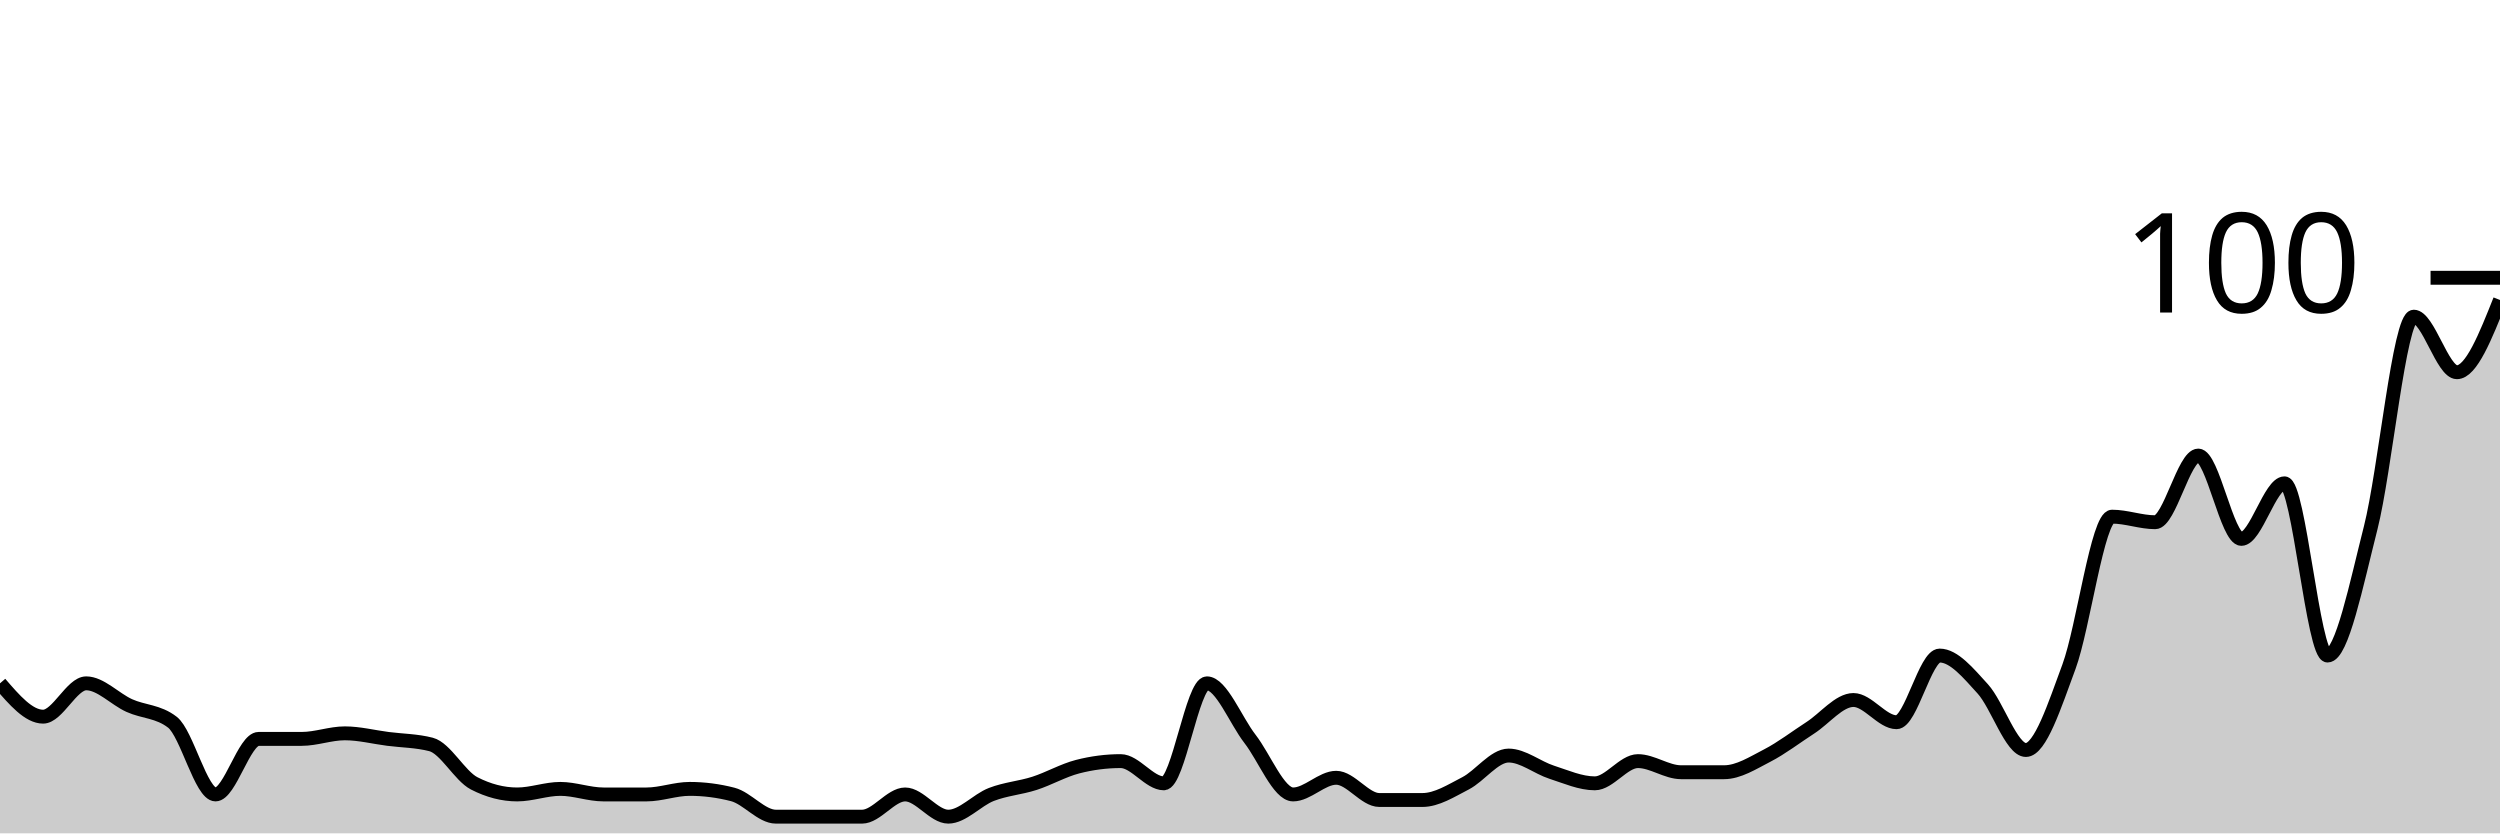
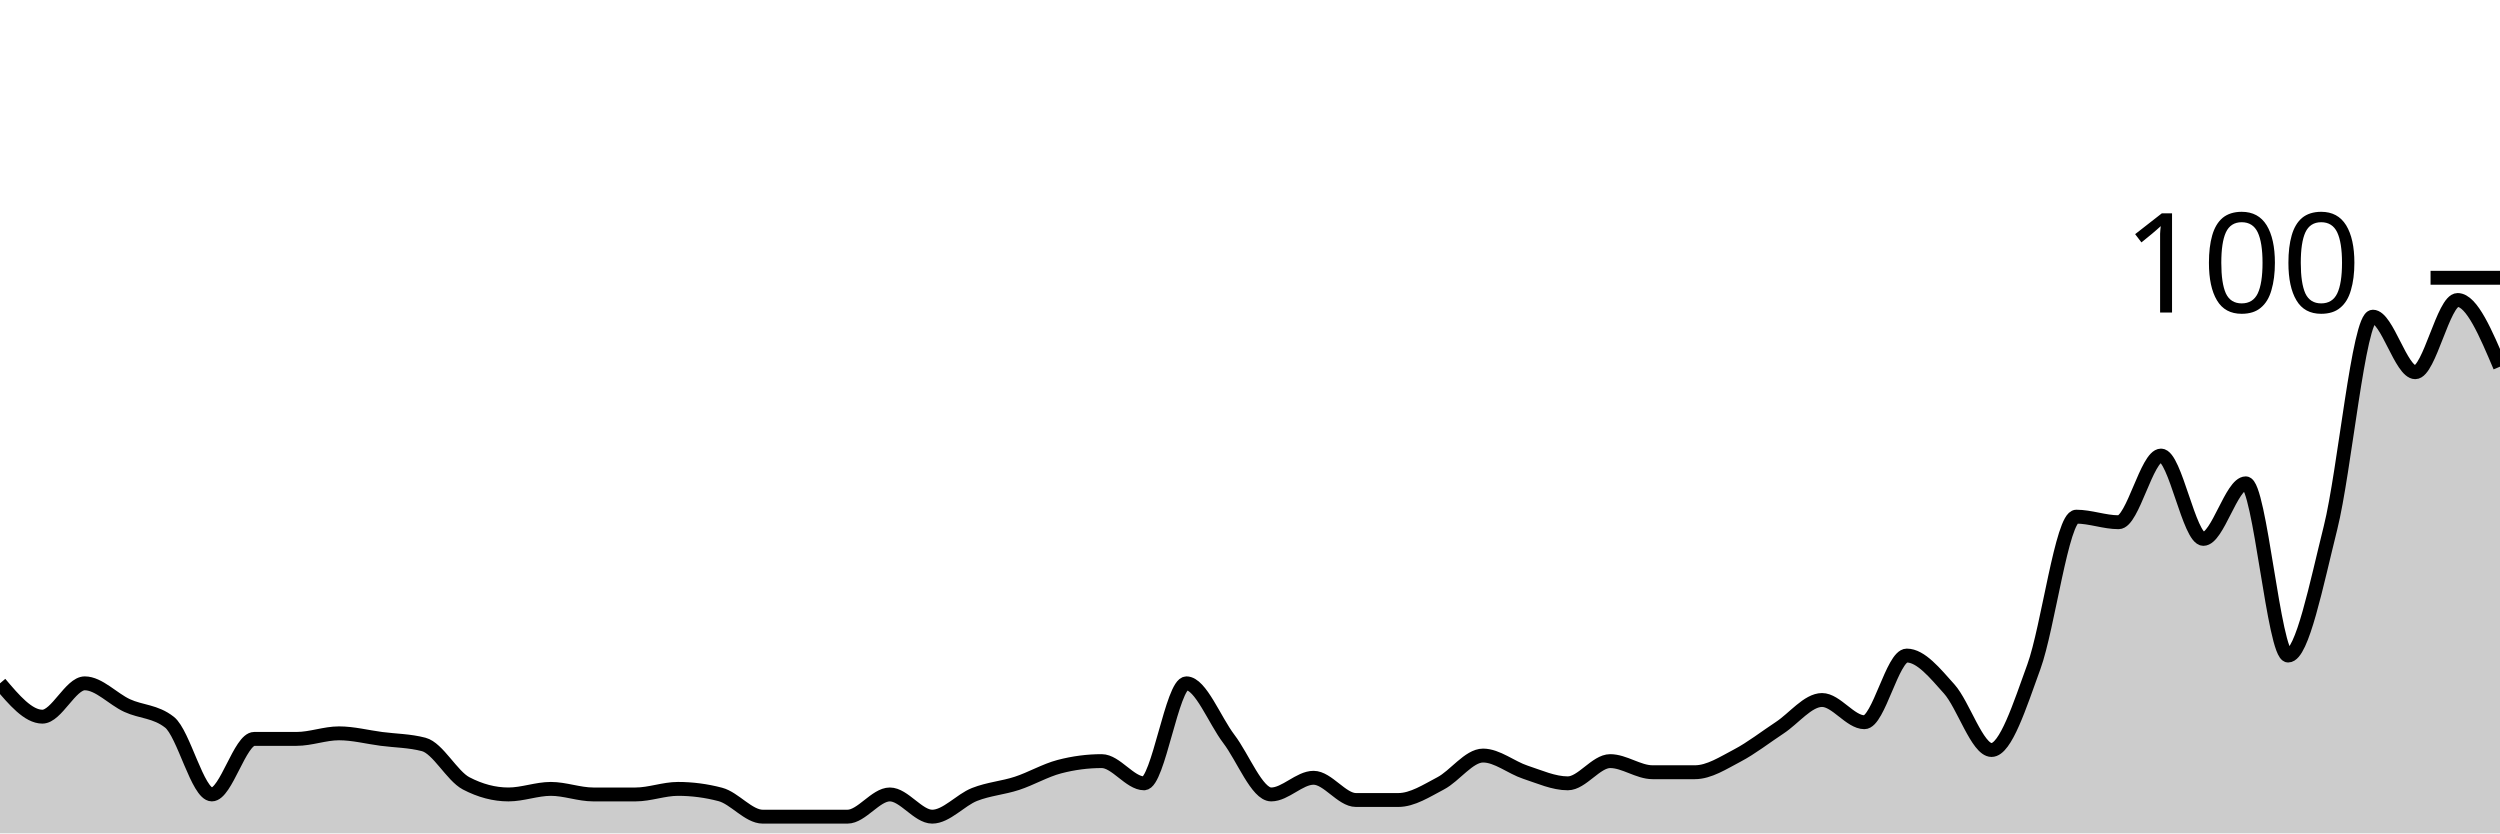
<svg xmlns="http://www.w3.org/2000/svg" viewBox="0 0 180 60">
  <g transform="translate(0,20)">
-     <path class="area" fill="rgba(0, 0, 0, 0.2)" d="M0,29.2C1.034,30.4,2.069,31.6,3.103,31.6C4.138,31.6,5.172,29.2,6.207,29.2C7.241,29.2,8.276,30.333,9.31,30.8C10.345,31.267,11.379,31.2,12.414,32C13.448,32.8,14.483,37.2,15.517,37.2C16.552,37.2,17.586,33.2,18.621,33.2C19.655,33.2,20.69,33.2,21.724,33.2C22.759,33.2,23.793,32.8,24.828,32.8C25.862,32.8,26.897,33.067,27.931,33.2C28.966,33.333,30,33.333,31.034,33.6C32.069,33.867,33.103,35.867,34.138,36.4C35.172,36.933,36.207,37.2,37.241,37.2C38.276,37.2,39.31,36.8,40.345,36.8C41.379,36.8,42.414,37.2,43.448,37.2C44.483,37.2,45.517,37.2,46.552,37.2C47.586,37.2,48.621,36.8,49.655,36.8C50.69,36.8,51.724,36.933,52.759,37.2C53.793,37.467,54.828,38.8,55.862,38.8C56.897,38.8,57.931,38.8,58.966,38.8C60,38.8,61.034,38.8,62.069,38.8C63.103,38.8,64.138,37.2,65.172,37.2C66.207,37.2,67.241,38.8,68.276,38.8C69.31,38.8,70.345,37.6,71.379,37.2C72.414,36.8,73.448,36.733,74.483,36.4C75.517,36.067,76.552,35.467,77.586,35.2C78.621,34.933,79.655,34.8,80.69,34.8C81.724,34.8,82.759,36.4,83.793,36.4C84.828,36.4,85.862,29.2,86.897,29.2C87.931,29.2,88.966,31.867,90,33.2C91.034,34.533,92.069,37.2,93.103,37.2C94.138,37.2,95.172,36,96.207,36C97.241,36,98.276,37.6,99.31,37.6C100.345,37.6,101.379,37.6,102.414,37.6C103.448,37.6,104.483,36.933,105.517,36.4C106.552,35.867,107.586,34.4,108.621,34.4C109.655,34.4,110.69,35.267,111.724,35.6C112.759,35.933,113.793,36.4,114.828,36.4C115.862,36.4,116.897,34.8,117.931,34.8C118.966,34.8,120,35.6,121.034,35.6C122.069,35.6,123.103,35.6,124.138,35.6C125.172,35.6,126.207,34.933,127.241,34.4C128.276,33.867,129.31,33.067,130.345,32.4C131.379,31.733,132.414,30.4,133.448,30.4C134.483,30.4,135.517,32,136.552,32C137.586,32,138.621,27.2,139.655,27.2C140.69,27.2,141.724,28.467,142.759,29.6C143.793,30.733,144.828,34,145.862,34C146.897,34,147.931,30.8,148.966,28C150,25.2,151.034,17.2,152.069,17.2C153.103,17.2,154.138,17.6,155.172,17.6C156.207,17.6,157.241,12.8,158.276,12.8C159.31,12.8,160.345,18.8,161.379,18.8C162.414,18.8,163.448,14.8,164.483,14.8C165.517,14.8,166.552,27.2,167.586,27.2C168.621,27.2,169.655,22.067,170.69,18C171.724,13.933,172.759,2.8,173.793,2.8C174.828,2.8,175.862,6.8,176.897,6.8C177.931,6.8,178.966,4.2,180,1.6L180,40C178.966,40,177.931,40,176.897,40C175.862,40,174.828,40,173.793,40C172.759,40,171.724,40,170.69,40C169.655,40,168.621,40,167.586,40C166.552,40,165.517,40,164.483,40C163.448,40,162.414,40,161.379,40C160.345,40,159.31,40,158.276,40C157.241,40,156.207,40,155.172,40C154.138,40,153.103,40,152.069,40C151.034,40,150,40,148.966,40C147.931,40,146.897,40,145.862,40C144.828,40,143.793,40,142.759,40C141.724,40,140.69,40,139.655,40C138.621,40,137.586,40,136.552,40C135.517,40,134.483,40,133.448,40C132.414,40,131.379,40,130.345,40C129.31,40,128.276,40,127.241,40C126.207,40,125.172,40,124.138,40C123.103,40,122.069,40,121.034,40C120,40,118.966,40,117.931,40C116.897,40,115.862,40,114.828,40C113.793,40,112.759,40,111.724,40C110.69,40,109.655,40,108.621,40C107.586,40,106.552,40,105.517,40C104.483,40,103.448,40,102.414,40C101.379,40,100.345,40,99.31,40C98.276,40,97.241,40,96.207,40C95.172,40,94.138,40,93.103,40C92.069,40,91.034,40,90,40C88.966,40,87.931,40,86.897,40C85.862,40,84.828,40,83.793,40C82.759,40,81.724,40,80.69,40C79.655,40,78.621,40,77.586,40C76.552,40,75.517,40,74.483,40C73.448,40,72.414,40,71.379,40C70.345,40,69.31,40,68.276,40C67.241,40,66.207,40,65.172,40C64.138,40,63.103,40,62.069,40C61.034,40,60,40,58.966,40C57.931,40,56.897,40,55.862,40C54.828,40,53.793,40,52.759,40C51.724,40,50.69,40,49.655,40C48.621,40,47.586,40,46.552,40C45.517,40,44.483,40,43.448,40C42.414,40,41.379,40,40.345,40C39.31,40,38.276,40,37.241,40C36.207,40,35.172,40,34.138,40C33.103,40,32.069,40,31.034,40C30,40,28.966,40,27.931,40C26.897,40,25.862,40,24.828,40C23.793,40,22.759,40,21.724,40C20.69,40,19.655,40,18.621,40C17.586,40,16.552,40,15.517,40C14.483,40,13.448,40,12.414,40C11.379,40,10.345,40,9.31,40C8.276,40,7.241,40,6.207,40C5.172,40,4.138,40,3.103,40C2.069,40,1.034,40,0,40Z" />
-     <path class="line" stroke="black" fill="none" d="M0,29.2C1.034,30.4,2.069,31.6,3.103,31.6C4.138,31.6,5.172,29.2,6.207,29.2C7.241,29.2,8.276,30.333,9.31,30.8C10.345,31.267,11.379,31.2,12.414,32C13.448,32.8,14.483,37.2,15.517,37.2C16.552,37.2,17.586,33.2,18.621,33.2C19.655,33.2,20.69,33.2,21.724,33.2C22.759,33.2,23.793,32.8,24.828,32.8C25.862,32.8,26.897,33.067,27.931,33.2C28.966,33.333,30,33.333,31.034,33.6C32.069,33.867,33.103,35.867,34.138,36.4C35.172,36.933,36.207,37.2,37.241,37.2C38.276,37.2,39.31,36.8,40.345,36.8C41.379,36.8,42.414,37.2,43.448,37.2C44.483,37.2,45.517,37.2,46.552,37.2C47.586,37.2,48.621,36.8,49.655,36.8C50.69,36.8,51.724,36.933,52.759,37.2C53.793,37.467,54.828,38.8,55.862,38.8C56.897,38.8,57.931,38.8,58.966,38.8C60,38.8,61.034,38.8,62.069,38.8C63.103,38.8,64.138,37.2,65.172,37.2C66.207,37.2,67.241,38.8,68.276,38.8C69.31,38.8,70.345,37.6,71.379,37.2C72.414,36.8,73.448,36.733,74.483,36.4C75.517,36.067,76.552,35.467,77.586,35.2C78.621,34.933,79.655,34.8,80.69,34.8C81.724,34.8,82.759,36.4,83.793,36.4C84.828,36.4,85.862,29.2,86.897,29.2C87.931,29.2,88.966,31.867,90,33.2C91.034,34.533,92.069,37.2,93.103,37.2C94.138,37.2,95.172,36,96.207,36C97.241,36,98.276,37.6,99.31,37.6C100.345,37.6,101.379,37.6,102.414,37.6C103.448,37.6,104.483,36.933,105.517,36.4C106.552,35.867,107.586,34.4,108.621,34.4C109.655,34.4,110.69,35.267,111.724,35.6C112.759,35.933,113.793,36.4,114.828,36.4C115.862,36.4,116.897,34.8,117.931,34.8C118.966,34.8,120,35.6,121.034,35.6C122.069,35.6,123.103,35.6,124.138,35.6C125.172,35.6,126.207,34.933,127.241,34.4C128.276,33.867,129.31,33.067,130.345,32.4C131.379,31.733,132.414,30.4,133.448,30.4C134.483,30.4,135.517,32,136.552,32C137.586,32,138.621,27.2,139.655,27.2C140.69,27.2,141.724,28.467,142.759,29.6C143.793,30.733,144.828,34,145.862,34C146.897,34,147.931,30.8,148.966,28C150,25.2,151.034,17.2,152.069,17.2C153.103,17.2,154.138,17.6,155.172,17.6C156.207,17.6,157.241,12.8,158.276,12.8C159.31,12.8,160.345,18.8,161.379,18.8C162.414,18.8,163.448,14.8,164.483,14.8C165.517,14.8,166.552,27.2,167.586,27.2C168.621,27.2,169.655,22.067,170.69,18C171.724,13.933,172.759,2.8,173.793,2.8C174.828,2.8,175.862,6.8,176.897,6.8C177.931,6.8,178.966,4.2,180,1.6" />
+     <path class="area" fill="rgba(0, 0, 0, 0.2)" d="M0,29.2C1.017,30.4,2.034,31.6,3.051,31.6C4.068,31.6,5.085,29.2,6.102,29.2C7.119,29.2,8.136,30.333,9.153,30.8C10.169,31.267,11.186,31.2,12.203,32C13.22,32.8,14.237,37.2,15.254,37.2C16.271,37.2,17.288,33.2,18.305,33.2C19.322,33.2,20.339,33.2,21.356,33.2C22.373,33.2,23.39,32.8,24.407,32.8C25.424,32.8,26.441,33.067,27.458,33.2C28.475,33.333,29.492,33.333,30.508,33.6C31.525,33.867,32.542,35.867,33.559,36.4C34.576,36.933,35.593,37.2,36.61,37.2C37.627,37.2,38.644,36.8,39.661,36.8C40.678,36.8,41.695,37.2,42.712,37.2C43.729,37.2,44.746,37.2,45.763,37.2C46.78,37.2,47.797,36.8,48.814,36.8C49.831,36.8,50.847,36.933,51.864,37.2C52.881,37.467,53.898,38.8,54.915,38.8C55.932,38.8,56.949,38.8,57.966,38.8C58.983,38.8,60,38.8,61.017,38.8C62.034,38.8,63.051,37.2,64.068,37.2C65.085,37.2,66.102,38.8,67.119,38.8C68.136,38.8,69.153,37.6,70.169,37.2C71.186,36.8,72.203,36.733,73.22,36.4C74.237,36.067,75.254,35.467,76.271,35.2C77.288,34.933,78.305,34.8,79.322,34.8C80.339,34.8,81.356,36.4,82.373,36.4C83.39,36.4,84.407,29.2,85.424,29.2C86.441,29.2,87.458,31.867,88.475,33.2C89.492,34.533,90.508,37.2,91.525,37.2C92.542,37.2,93.559,36,94.576,36C95.593,36,96.61,37.6,97.627,37.6C98.644,37.6,99.661,37.6,100.678,37.6C101.695,37.6,102.712,36.933,103.729,36.4C104.746,35.867,105.763,34.4,106.78,34.4C107.797,34.4,108.814,35.267,109.831,35.6C110.847,35.933,111.864,36.4,112.881,36.4C113.898,36.4,114.915,34.8,115.932,34.8C116.949,34.8,117.966,35.6,118.983,35.6C120,35.6,121.017,35.6,122.034,35.6C123.051,35.6,124.068,34.933,125.085,34.4C126.102,33.867,127.119,33.067,128.136,32.4C129.153,31.733,130.169,30.4,131.186,30.4C132.203,30.4,133.22,32,134.237,32C135.254,32,136.271,27.2,137.288,27.2C138.305,27.2,139.322,28.467,140.339,29.6C141.356,30.733,142.373,34,143.39,34C144.407,34,145.424,30.8,146.441,28C147.458,25.2,148.475,17.2,149.492,17.2C150.508,17.2,151.525,17.6,152.542,17.6C153.559,17.6,154.576,12.8,155.593,12.8C156.61,12.8,157.627,18.8,158.644,18.8C159.661,18.8,160.678,14.8,161.695,14.8C162.712,14.8,163.729,27.2,164.746,27.2C165.763,27.2,166.78,22.067,167.797,18C168.814,13.933,169.831,2.8,170.847,2.8C171.864,2.8,172.881,6.8,173.898,6.8C174.915,6.8,175.932,1.6,176.949,1.6C177.966,1.6,178.983,4,180,6.4L180,40C178.983,40,177.966,40,176.949,40C175.932,40,174.915,40,173.898,40C172.881,40,171.864,40,170.847,40C169.831,40,168.814,40,167.797,40C166.78,40,165.763,40,164.746,40C163.729,40,162.712,40,161.695,40C160.678,40,159.661,40,158.644,40C157.627,40,156.61,40,155.593,40C154.576,40,153.559,40,152.542,40C151.525,40,150.508,40,149.492,40C148.475,40,147.458,40,146.441,40C145.424,40,144.407,40,143.39,40C142.373,40,141.356,40,140.339,40C139.322,40,138.305,40,137.288,40C136.271,40,135.254,40,134.237,40C133.22,40,132.203,40,131.186,40C130.169,40,129.153,40,128.136,40C127.119,40,126.102,40,125.085,40C124.068,40,123.051,40,122.034,40C121.017,40,120,40,118.983,40C117.966,40,116.949,40,115.932,40C114.915,40,113.898,40,112.881,40C111.864,40,110.847,40,109.831,40C108.814,40,107.797,40,106.78,40C105.763,40,104.746,40,103.729,40C102.712,40,101.695,40,100.678,40C99.661,40,98.644,40,97.627,40C96.61,40,95.593,40,94.576,40C93.559,40,92.542,40,91.525,40C90.508,40,89.492,40,88.475,40C87.458,40,86.441,40,85.424,40C84.407,40,83.39,40,82.373,40C81.356,40,80.339,40,79.322,40C78.305,40,77.288,40,76.271,40C75.254,40,74.237,40,73.22,40C72.203,40,71.186,40,70.169,40C69.153,40,68.136,40,67.119,40C66.102,40,65.085,40,64.068,40C63.051,40,62.034,40,61.017,40C60,40,58.983,40,57.966,40C56.949,40,55.932,40,54.915,40C53.898,40,52.881,40,51.864,40C50.847,40,49.831,40,48.814,40C47.797,40,46.78,40,45.763,40C44.746,40,43.729,40,42.712,40C41.695,40,40.678,40,39.661,40C38.644,40,37.627,40,36.61,40C35.593,40,34.576,40,33.559,40C32.542,40,31.525,40,30.508,40C29.492,40,28.475,40,27.458,40C26.441,40,25.424,40,24.407,40C23.39,40,22.373,40,21.356,40C20.339,40,19.322,40,18.305,40C17.288,40,16.271,40,15.254,40C14.237,40,13.22,40,12.203,40C11.186,40,10.169,40,9.153,40C8.136,40,7.119,40,6.102,40C5.085,40,4.068,40,3.051,40C2.034,40,1.017,40,0,40Z" />
+     <path class="line" stroke="black" fill="none" d="M0,29.2C1.017,30.4,2.034,31.6,3.051,31.6C4.068,31.6,5.085,29.2,6.102,29.2C7.119,29.2,8.136,30.333,9.153,30.8C10.169,31.267,11.186,31.2,12.203,32C13.22,32.8,14.237,37.2,15.254,37.2C16.271,37.2,17.288,33.2,18.305,33.2C19.322,33.2,20.339,33.2,21.356,33.2C22.373,33.2,23.39,32.8,24.407,32.8C25.424,32.8,26.441,33.067,27.458,33.2C28.475,33.333,29.492,33.333,30.508,33.6C31.525,33.867,32.542,35.867,33.559,36.4C34.576,36.933,35.593,37.2,36.61,37.2C37.627,37.2,38.644,36.8,39.661,36.8C40.678,36.8,41.695,37.2,42.712,37.2C43.729,37.2,44.746,37.2,45.763,37.2C46.78,37.2,47.797,36.8,48.814,36.8C49.831,36.8,50.847,36.933,51.864,37.2C52.881,37.467,53.898,38.8,54.915,38.8C55.932,38.8,56.949,38.8,57.966,38.8C58.983,38.8,60,38.8,61.017,38.8C62.034,38.8,63.051,37.2,64.068,37.2C65.085,37.2,66.102,38.8,67.119,38.8C68.136,38.8,69.153,37.6,70.169,37.2C71.186,36.8,72.203,36.733,73.22,36.4C74.237,36.067,75.254,35.467,76.271,35.2C77.288,34.933,78.305,34.8,79.322,34.8C80.339,34.8,81.356,36.4,82.373,36.4C83.39,36.4,84.407,29.2,85.424,29.2C86.441,29.2,87.458,31.867,88.475,33.2C89.492,34.533,90.508,37.2,91.525,37.2C92.542,37.2,93.559,36,94.576,36C95.593,36,96.61,37.6,97.627,37.6C98.644,37.6,99.661,37.6,100.678,37.6C101.695,37.6,102.712,36.933,103.729,36.4C104.746,35.867,105.763,34.4,106.78,34.4C107.797,34.4,108.814,35.267,109.831,35.6C110.847,35.933,111.864,36.4,112.881,36.4C113.898,36.4,114.915,34.8,115.932,34.8C116.949,34.8,117.966,35.6,118.983,35.6C120,35.6,121.017,35.6,122.034,35.6C123.051,35.6,124.068,34.933,125.085,34.4C126.102,33.867,127.119,33.067,128.136,32.4C129.153,31.733,130.169,30.4,131.186,30.4C132.203,30.4,133.22,32,134.237,32C135.254,32,136.271,27.2,137.288,27.2C138.305,27.2,139.322,28.467,140.339,29.6C141.356,30.733,142.373,34,143.39,34C144.407,34,145.424,30.8,146.441,28C147.458,25.2,148.475,17.2,149.492,17.2C150.508,17.2,151.525,17.6,152.542,17.6C153.559,17.6,154.576,12.8,155.593,12.8C156.61,12.8,157.627,18.8,158.644,18.8C159.661,18.8,160.678,14.8,161.695,14.8C162.712,14.8,163.729,27.2,164.746,27.2C165.763,27.2,166.78,22.067,167.797,18C168.814,13.933,169.831,2.8,170.847,2.8C171.864,2.8,172.881,6.8,173.898,6.8C174.915,6.8,175.932,1.6,176.949,1.6C177.966,1.6,178.983,4,180,6.4" />
    <path class="axis-ceiling" stroke-width="1" stroke="black" fill="none" d="M175,0L180,0" />
    <text class="axis-ceiling-label" font-family="sans-serif" text-anchor="end" font-size="10px" x="170" y="2.5">100</text>
  </g>
</svg>
